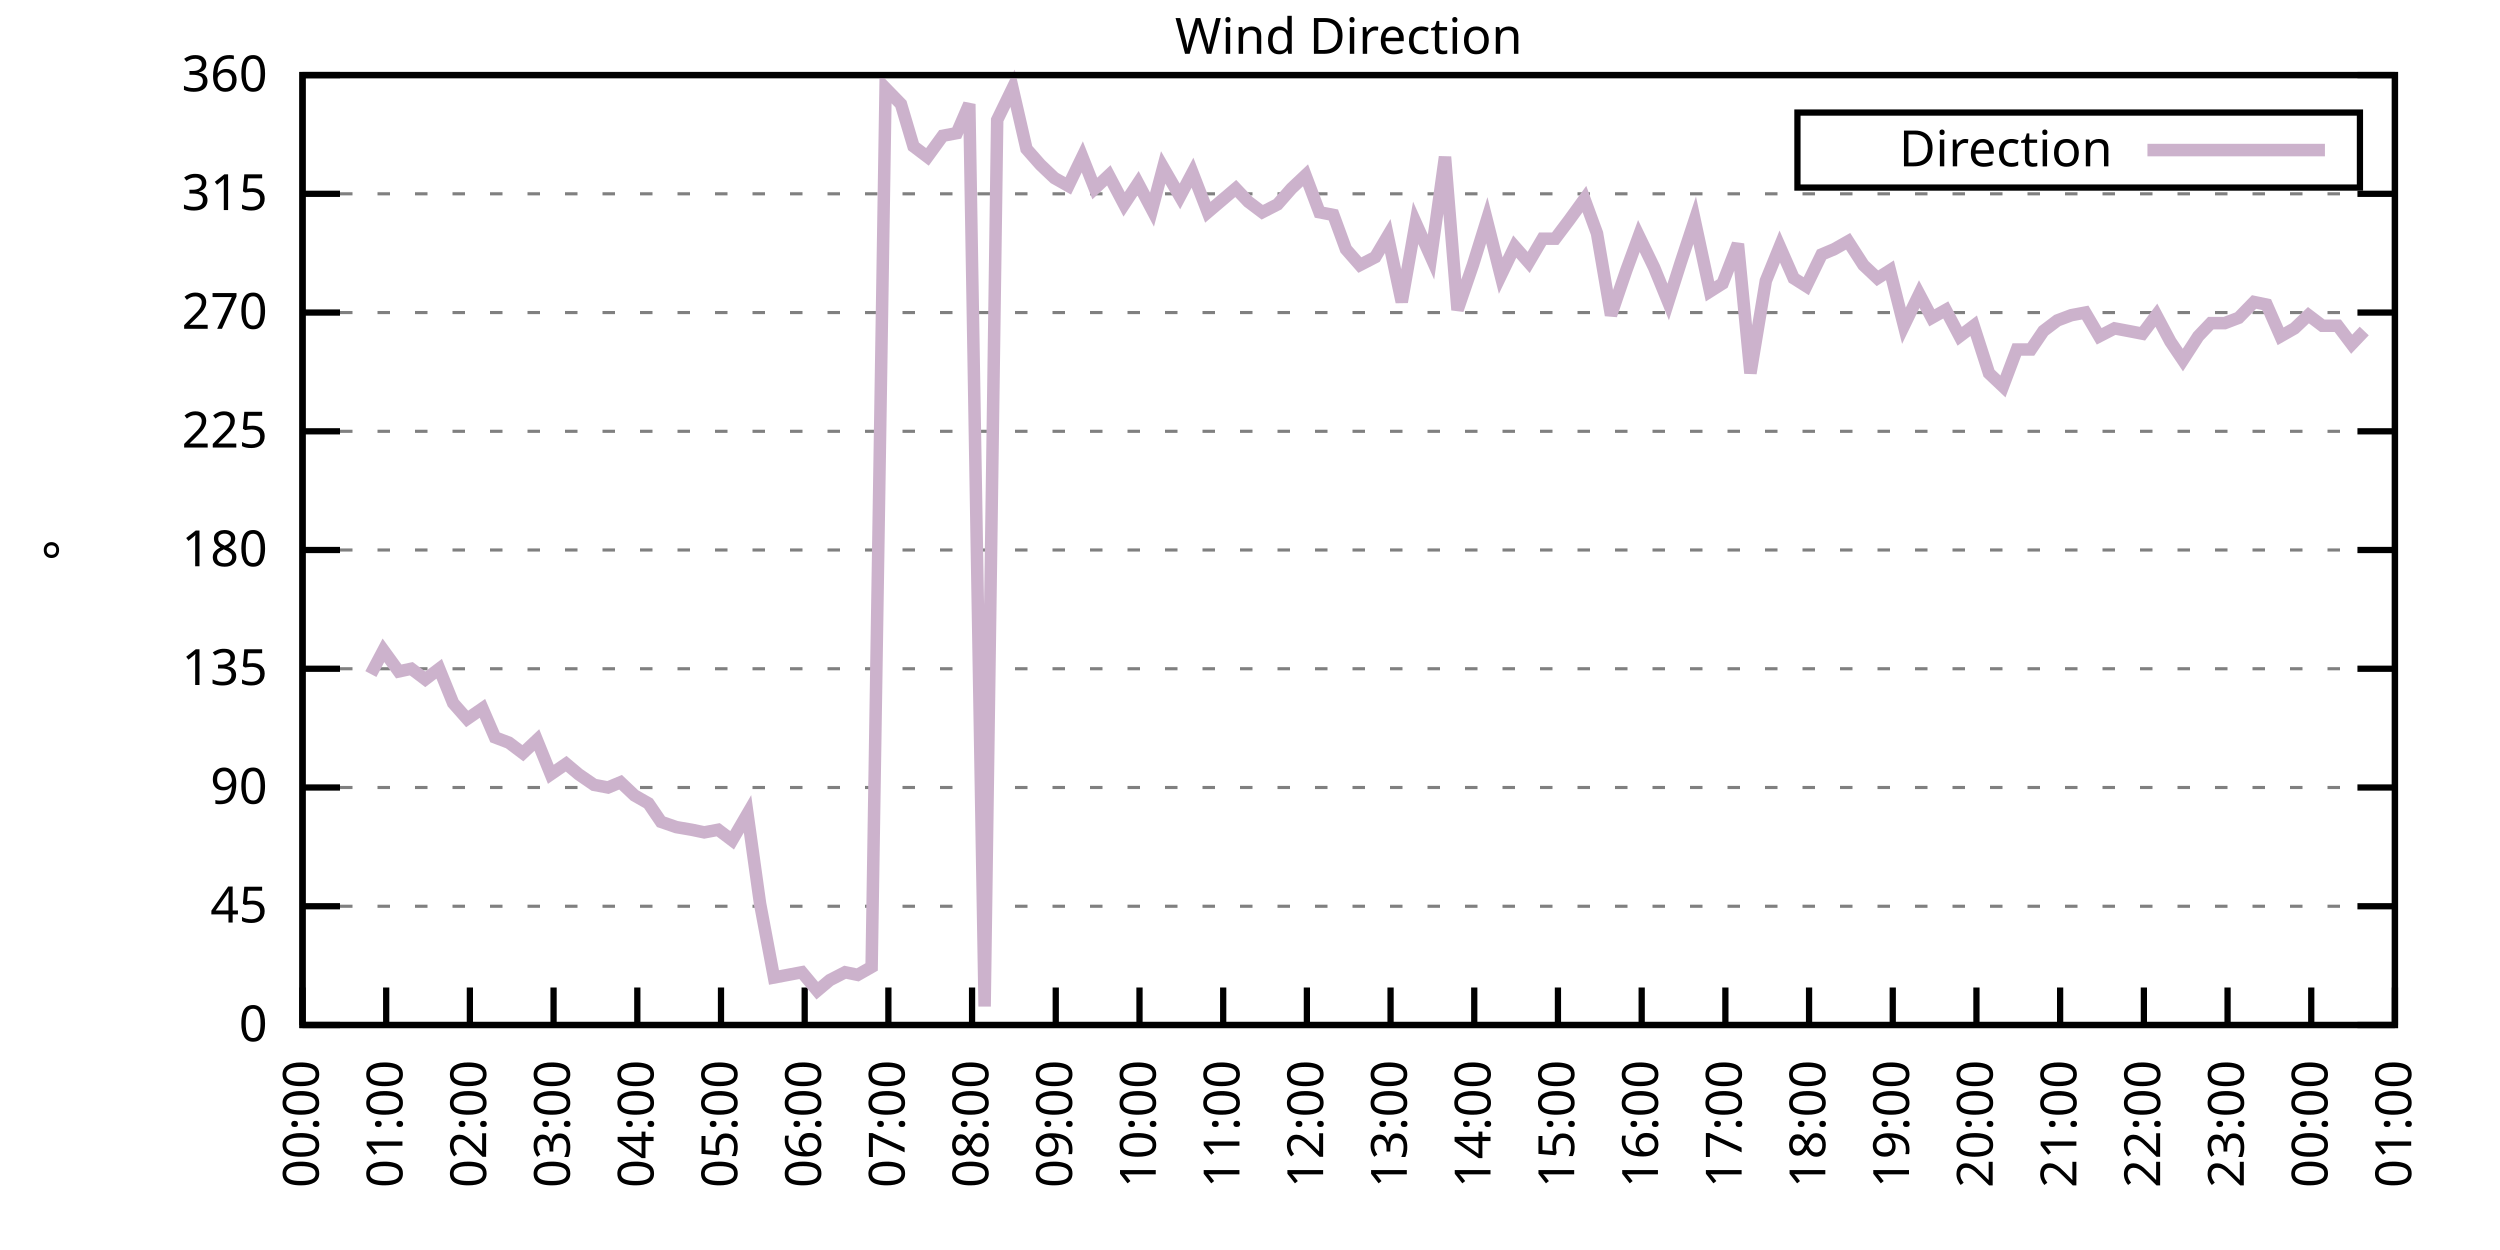
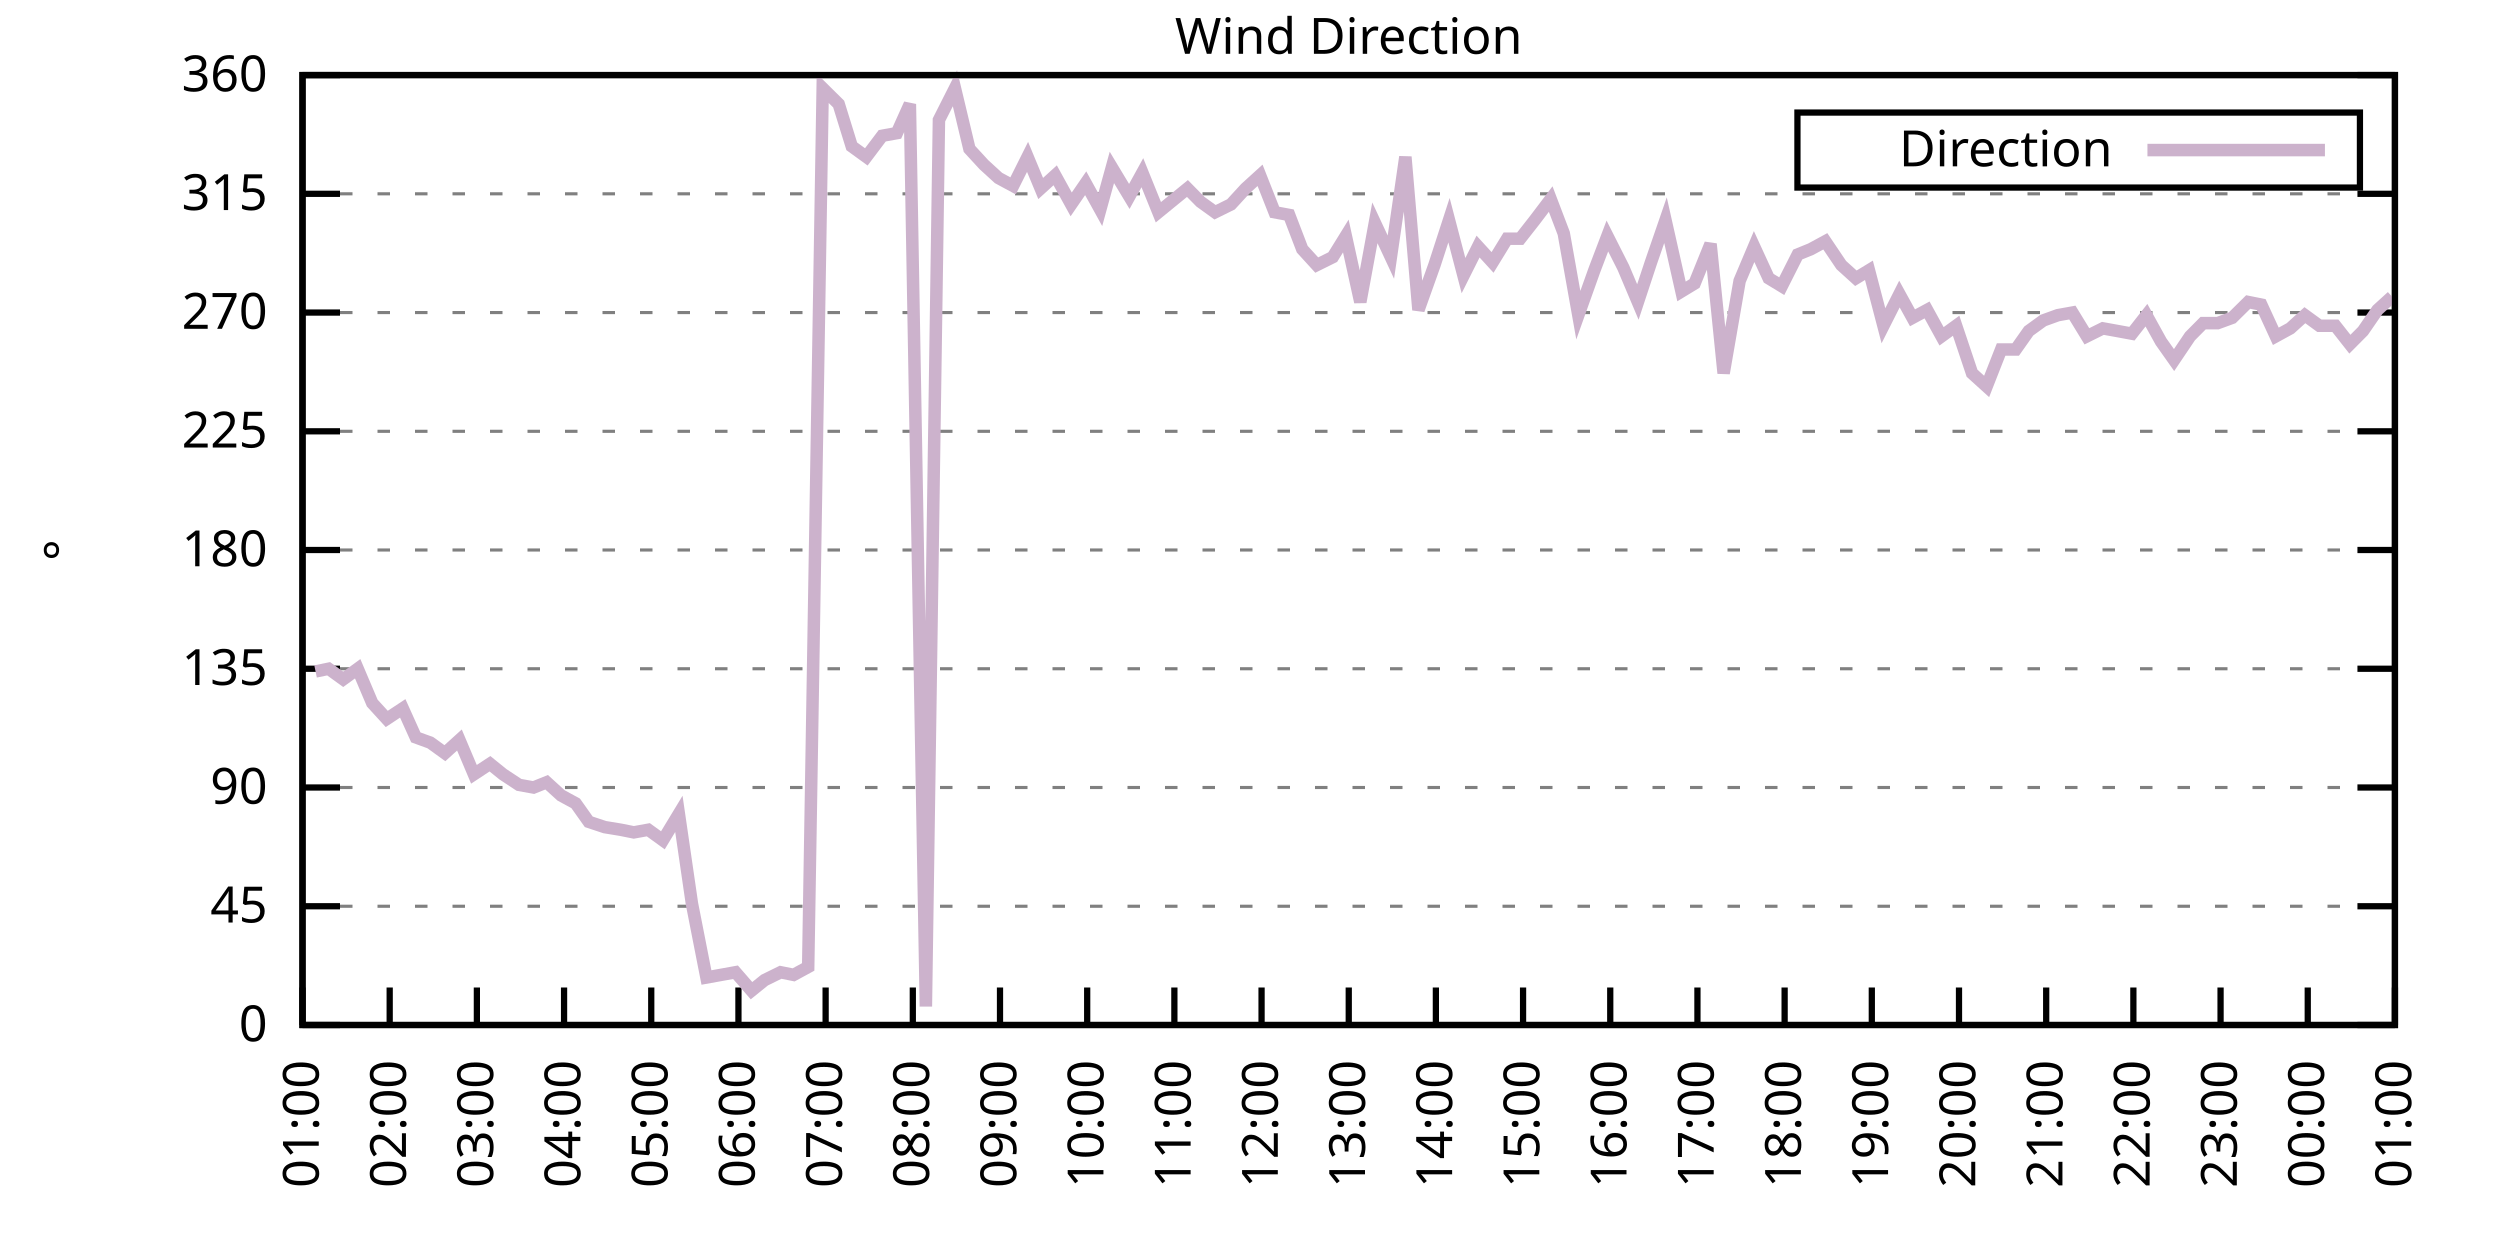
<svg xmlns="http://www.w3.org/2000/svg" xmlns:xlink="http://www.w3.org/1999/xlink" width="400" height="200" viewBox="0 0 400 200">
  <g id="gnuplot_canvas">
    <rect x="0" y="0" width="400" height="200" fill="none" />
    <defs>
      <circle id="gpDot" r="0.5" stroke-width="0.5" stroke="currentColor" />
      <path id="gpPt0" stroke-width="0.333" stroke="currentColor" d="M-1,0 h2 M0,-1 v2" />
      <path id="gpPt1" stroke-width="0.333" stroke="currentColor" d="M-1,-1 L1,1 M1,-1 L-1,1" />
      <path id="gpPt2" stroke-width="0.333" stroke="currentColor" d="M-1,0 L1,0 M0,-1 L0,1 M-1,-1 L1,1 M-1,1 L1,-1" />
      <rect id="gpPt3" stroke-width="0.333" stroke="currentColor" x="-1" y="-1" width="2" height="2" />
      <rect id="gpPt4" stroke-width="0.333" stroke="currentColor" fill="currentColor" x="-1" y="-1" width="2" height="2" />
      <circle id="gpPt5" stroke-width="0.333" stroke="currentColor" cx="0" cy="0" r="1" />
      <use xlink:href="#gpPt5" id="gpPt6" fill="currentColor" stroke="none" />
      <path id="gpPt7" stroke-width="0.333" stroke="currentColor" d="M0,-1.33 L-1.33,0.67 L1.33,0.67 z" />
      <use xlink:href="#gpPt7" id="gpPt8" fill="currentColor" stroke="none" />
      <use xlink:href="#gpPt7" id="gpPt9" stroke="currentColor" transform="rotate(180)" />
      <use xlink:href="#gpPt9" id="gpPt10" fill="currentColor" stroke="none" />
      <use xlink:href="#gpPt3" id="gpPt11" stroke="currentColor" transform="rotate(45)" />
      <use xlink:href="#gpPt11" id="gpPt12" fill="currentColor" stroke="none" />
      <path id="gpPt13" stroke-width="0.333" stroke="currentColor" d="M0,1.330 L1.265,0.411 L0.782,-1.067 L-0.782,-1.076 L-1.265,0.411 z" />
      <use xlink:href="#gpPt13" id="gpPt14" fill="currentColor" stroke="none" />
      <filter id="textbox" filterUnits="objectBoundingBox" x="0" y="0" height="1" width="1">
        <feFlood flood-color="white" flood-opacity="1" result="bgnd" />
        <feComposite in="SourceGraphic" in2="bgnd" operator="atop" />
      </filter>
      <filter id="greybox" filterUnits="objectBoundingBox" x="0" y="0" height="1" width="1">
        <feFlood flood-color="lightgrey" flood-opacity="1" result="grey" />
        <feComposite in="SourceGraphic" in2="grey" operator="atop" />
      </filter>
    </defs>
    <g fill="none" color="white" stroke="currentColor" stroke-width="1.00" stroke-linecap="butt" stroke-linejoin="miter">
</g>
    <g fill="none" color="black" stroke="currentColor" stroke-width="1.00" stroke-linecap="butt" stroke-linejoin="miter">
      <g stroke="none" shape-rendering="crispEdges">
        <polygon fill="rgb(255, 255, 255)" points="48.40,164.00 383.18,164.00 383.18,12.02 48.40,12.02 " />
      </g>
    </g>
    <g fill="none" color="black" stroke="currentColor" stroke-width="1.00" stroke-linecap="butt" stroke-linejoin="miter">
</g>
    <g fill="none" color="black" stroke="black" stroke-width="0.50" stroke-linecap="butt" stroke-linejoin="miter">
</g>
    <g fill="none" color="gray" stroke="currentColor" stroke-width="0.50" stroke-linecap="butt" stroke-linejoin="miter">
      <path stroke="gray" stroke-dasharray="2,4" class="gridline" d="M48.40,164.00 L383.19,164.00  " />
    </g>
    <g fill="none" color="gray" stroke="gray" stroke-width="1.00" stroke-linecap="butt" stroke-linejoin="miter">
</g>
    <g fill="none" color="black" stroke="currentColor" stroke-width="1.00" stroke-linecap="butt" stroke-linejoin="miter">
      <path stroke="black" d="M48.40,164.00 L54.40,164.00 M383.19,164.00 L377.19,164.00  " />
      <g transform="translate(42.80,166.60)" stroke="none" fill="black" font-family="Sans" font-size="8.00" text-anchor="end">
        <text>
          <tspan font-family="Sans"> 0</tspan>
        </text>
      </g>
    </g>
    <g fill="none" color="black" stroke="currentColor" stroke-width="1.00" stroke-linecap="butt" stroke-linejoin="miter">
</g>
    <g fill="none" color="black" stroke="black" stroke-width="0.50" stroke-linecap="butt" stroke-linejoin="miter">
</g>
    <g fill="none" color="gray" stroke="currentColor" stroke-width="0.50" stroke-linecap="butt" stroke-linejoin="miter">
      <path stroke="gray" stroke-dasharray="2,4" class="gridline" d="M48.40,145.00 L383.19,145.00  " />
    </g>
    <g fill="none" color="gray" stroke="gray" stroke-width="1.00" stroke-linecap="butt" stroke-linejoin="miter">
</g>
    <g fill="none" color="black" stroke="currentColor" stroke-width="1.00" stroke-linecap="butt" stroke-linejoin="miter">
      <path stroke="black" d="M48.40,145.00 L54.40,145.00 M383.19,145.00 L377.19,145.00  " />
      <g transform="translate(42.80,147.60)" stroke="none" fill="black" font-family="Sans" font-size="8.00" text-anchor="end">
        <text>
          <tspan font-family="Sans"> 45</tspan>
        </text>
      </g>
    </g>
    <g fill="none" color="black" stroke="currentColor" stroke-width="1.00" stroke-linecap="butt" stroke-linejoin="miter">
</g>
    <g fill="none" color="black" stroke="black" stroke-width="0.50" stroke-linecap="butt" stroke-linejoin="miter">
</g>
    <g fill="none" color="gray" stroke="currentColor" stroke-width="0.50" stroke-linecap="butt" stroke-linejoin="miter">
      <path stroke="gray" stroke-dasharray="2,4" class="gridline" d="M48.40,126.00 L383.19,126.00  " />
    </g>
    <g fill="none" color="gray" stroke="gray" stroke-width="1.00" stroke-linecap="butt" stroke-linejoin="miter">
</g>
    <g fill="none" color="black" stroke="currentColor" stroke-width="1.00" stroke-linecap="butt" stroke-linejoin="miter">
      <path stroke="black" d="M48.40,126.00 L54.40,126.00 M383.19,126.00 L377.19,126.00  " />
      <g transform="translate(42.80,128.60)" stroke="none" fill="black" font-family="Sans" font-size="8.00" text-anchor="end">
        <text>
          <tspan font-family="Sans"> 90</tspan>
        </text>
      </g>
    </g>
    <g fill="none" color="black" stroke="currentColor" stroke-width="1.00" stroke-linecap="butt" stroke-linejoin="miter">
</g>
    <g fill="none" color="black" stroke="black" stroke-width="0.50" stroke-linecap="butt" stroke-linejoin="miter">
</g>
    <g fill="none" color="gray" stroke="currentColor" stroke-width="0.50" stroke-linecap="butt" stroke-linejoin="miter">
      <path stroke="gray" stroke-dasharray="2,4" class="gridline" d="M48.40,107.00 L383.19,107.00  " />
    </g>
    <g fill="none" color="gray" stroke="gray" stroke-width="1.00" stroke-linecap="butt" stroke-linejoin="miter">
</g>
    <g fill="none" color="black" stroke="currentColor" stroke-width="1.00" stroke-linecap="butt" stroke-linejoin="miter">
      <path stroke="black" d="M48.40,107.00 L54.40,107.00 M383.19,107.00 L377.19,107.00  " />
      <g transform="translate(42.80,109.60)" stroke="none" fill="black" font-family="Sans" font-size="8.00" text-anchor="end">
        <text>
          <tspan font-family="Sans"> 135</tspan>
        </text>
      </g>
    </g>
    <g fill="none" color="black" stroke="currentColor" stroke-width="1.00" stroke-linecap="butt" stroke-linejoin="miter">
</g>
    <g fill="none" color="black" stroke="black" stroke-width="0.50" stroke-linecap="butt" stroke-linejoin="miter">
</g>
    <g fill="none" color="gray" stroke="currentColor" stroke-width="0.50" stroke-linecap="butt" stroke-linejoin="miter">
      <path stroke="gray" stroke-dasharray="2,4" class="gridline" d="M48.40,88.00 L383.19,88.00  " />
    </g>
    <g fill="none" color="gray" stroke="gray" stroke-width="1.00" stroke-linecap="butt" stroke-linejoin="miter">
</g>
    <g fill="none" color="black" stroke="currentColor" stroke-width="1.00" stroke-linecap="butt" stroke-linejoin="miter">
      <path stroke="black" d="M48.40,88.00 L54.40,88.00 M383.19,88.00 L377.19,88.00  " />
      <g transform="translate(42.80,90.60)" stroke="none" fill="black" font-family="Sans" font-size="8.00" text-anchor="end">
        <text>
          <tspan font-family="Sans"> 180</tspan>
        </text>
      </g>
    </g>
    <g fill="none" color="black" stroke="currentColor" stroke-width="1.00" stroke-linecap="butt" stroke-linejoin="miter">
</g>
    <g fill="none" color="black" stroke="black" stroke-width="0.50" stroke-linecap="butt" stroke-linejoin="miter">
</g>
    <g fill="none" color="gray" stroke="currentColor" stroke-width="0.50" stroke-linecap="butt" stroke-linejoin="miter">
      <path stroke="gray" stroke-dasharray="2,4" class="gridline" d="M48.40,69.01 L383.19,69.01  " />
    </g>
    <g fill="none" color="gray" stroke="gray" stroke-width="1.00" stroke-linecap="butt" stroke-linejoin="miter">
</g>
    <g fill="none" color="black" stroke="currentColor" stroke-width="1.00" stroke-linecap="butt" stroke-linejoin="miter">
      <path stroke="black" d="M48.40,69.01 L54.40,69.01 M383.19,69.01 L377.19,69.01  " />
      <g transform="translate(42.80,71.61)" stroke="none" fill="black" font-family="Sans" font-size="8.00" text-anchor="end">
        <text>
          <tspan font-family="Sans"> 225</tspan>
        </text>
      </g>
    </g>
    <g fill="none" color="black" stroke="currentColor" stroke-width="1.00" stroke-linecap="butt" stroke-linejoin="miter">
</g>
    <g fill="none" color="black" stroke="black" stroke-width="0.50" stroke-linecap="butt" stroke-linejoin="miter">
</g>
    <g fill="none" color="gray" stroke="currentColor" stroke-width="0.50" stroke-linecap="butt" stroke-linejoin="miter">
      <path stroke="gray" stroke-dasharray="2,4" class="gridline" d="M48.40,50.01 L383.19,50.01  " />
    </g>
    <g fill="none" color="gray" stroke="gray" stroke-width="1.00" stroke-linecap="butt" stroke-linejoin="miter">
</g>
    <g fill="none" color="black" stroke="currentColor" stroke-width="1.00" stroke-linecap="butt" stroke-linejoin="miter">
      <path stroke="black" d="M48.40,50.01 L54.40,50.01 M383.19,50.01 L377.19,50.01  " />
      <g transform="translate(42.80,52.61)" stroke="none" fill="black" font-family="Sans" font-size="8.00" text-anchor="end">
        <text>
          <tspan font-family="Sans"> 270</tspan>
        </text>
      </g>
    </g>
    <g fill="none" color="black" stroke="currentColor" stroke-width="1.00" stroke-linecap="butt" stroke-linejoin="miter">
</g>
    <g fill="none" color="black" stroke="black" stroke-width="0.50" stroke-linecap="butt" stroke-linejoin="miter">
</g>
    <g fill="none" color="gray" stroke="currentColor" stroke-width="0.50" stroke-linecap="butt" stroke-linejoin="miter">
      <path stroke="gray" stroke-dasharray="2,4" class="gridline" d="M48.40,31.01 L383.19,31.01  " />
    </g>
    <g fill="none" color="gray" stroke="gray" stroke-width="1.00" stroke-linecap="butt" stroke-linejoin="miter">
</g>
    <g fill="none" color="black" stroke="currentColor" stroke-width="1.00" stroke-linecap="butt" stroke-linejoin="miter">
      <path stroke="black" d="M48.40,31.01 L54.40,31.01 M383.19,31.01 L377.19,31.01  " />
      <g transform="translate(42.80,33.61)" stroke="none" fill="black" font-family="Sans" font-size="8.00" text-anchor="end">
        <text>
          <tspan font-family="Sans"> 315</tspan>
        </text>
      </g>
    </g>
    <g fill="none" color="black" stroke="currentColor" stroke-width="1.00" stroke-linecap="butt" stroke-linejoin="miter">
</g>
    <g fill="none" color="black" stroke="black" stroke-width="0.50" stroke-linecap="butt" stroke-linejoin="miter">
</g>
    <g fill="none" color="gray" stroke="currentColor" stroke-width="0.50" stroke-linecap="butt" stroke-linejoin="miter">
      <path stroke="gray" stroke-dasharray="2,4" class="gridline" d="M48.40,12.01 L383.19,12.01  " />
    </g>
    <g fill="none" color="gray" stroke="gray" stroke-width="1.00" stroke-linecap="butt" stroke-linejoin="miter">
</g>
    <g fill="none" color="black" stroke="currentColor" stroke-width="1.00" stroke-linecap="butt" stroke-linejoin="miter">
      <path stroke="black" d="M48.40,12.01 L54.40,12.01 M383.19,12.01 L377.19,12.01  " />
      <g transform="translate(42.80,14.61)" stroke="none" fill="black" font-family="Sans" font-size="8.00" text-anchor="end">
        <text>
          <tspan font-family="Sans"> 360</tspan>
        </text>
      </g>
    </g>
    <g fill="none" color="black" stroke="currentColor" stroke-width="1.00" stroke-linecap="butt" stroke-linejoin="miter">
      <path stroke="black" d="M48.40,164.00 L48.40,158.00  " />
      <g transform="translate(51.00,169.60) rotate(270.00)" stroke="none" fill="black" font-family="Sans" font-size="8.00" text-anchor="end">
        <text>
-           <tspan font-family="Sans">00:00</tspan>
-         </text>
-       </g>
-     </g>
-     <g fill="none" color="black" stroke="currentColor" stroke-width="1.00" stroke-linecap="butt" stroke-linejoin="miter">
-       <path stroke="black" d="M61.79,164.00 L61.79,158.00  " />
-       <g transform="translate(64.39,169.60) rotate(270.00)" stroke="none" fill="black" font-family="Sans" font-size="8.00" text-anchor="end">
-         <text>
          <tspan font-family="Sans">01:00</tspan>
        </text>
      </g>
    </g>
    <g fill="none" color="black" stroke="currentColor" stroke-width="1.00" stroke-linecap="butt" stroke-linejoin="miter">
-       <path stroke="black" d="M75.18,164.00 L75.18,158.00  " />
-       <g transform="translate(77.78,169.60) rotate(270.00)" stroke="none" fill="black" font-family="Sans" font-size="8.00" text-anchor="end">
+       <path stroke="black" d="M62.35,164.00 L62.35,158.00  " />
+       <g transform="translate(64.95,169.60) rotate(270.00)" stroke="none" fill="black" font-family="Sans" font-size="8.00" text-anchor="end">
        <text>
          <tspan font-family="Sans">02:00</tspan>
        </text>
      </g>
    </g>
    <g fill="none" color="black" stroke="currentColor" stroke-width="1.00" stroke-linecap="butt" stroke-linejoin="miter">
-       <path stroke="black" d="M88.57,164.00 L88.57,158.00  " />
-       <g transform="translate(91.17,169.60) rotate(270.00)" stroke="none" fill="black" font-family="Sans" font-size="8.00" text-anchor="end">
+       <path stroke="black" d="M76.30,164.00 L76.30,158.00  " />
+       <g transform="translate(78.90,169.60) rotate(270.00)" stroke="none" fill="black" font-family="Sans" font-size="8.00" text-anchor="end">
        <text>
          <tspan font-family="Sans">03:00</tspan>
        </text>
      </g>
    </g>
    <g fill="none" color="black" stroke="currentColor" stroke-width="1.00" stroke-linecap="butt" stroke-linejoin="miter">
-       <path stroke="black" d="M101.97,164.00 L101.97,158.00  " />
-       <g transform="translate(104.57,169.60) rotate(270.00)" stroke="none" fill="black" font-family="Sans" font-size="8.00" text-anchor="end">
+       <path stroke="black" d="M90.25,164.00 L90.25,158.00  " />
+       <g transform="translate(92.85,169.60) rotate(270.00)" stroke="none" fill="black" font-family="Sans" font-size="8.00" text-anchor="end">
        <text>
          <tspan font-family="Sans">04:00</tspan>
        </text>
      </g>
    </g>
    <g fill="none" color="black" stroke="currentColor" stroke-width="1.00" stroke-linecap="butt" stroke-linejoin="miter">
-       <path stroke="black" d="M115.36,164.00 L115.36,158.00  " />
-       <g transform="translate(117.96,169.60) rotate(270.00)" stroke="none" fill="black" font-family="Sans" font-size="8.00" text-anchor="end">
+       <path stroke="black" d="M104.20,164.00 L104.20,158.00  " />
+       <g transform="translate(106.80,169.60) rotate(270.00)" stroke="none" fill="black" font-family="Sans" font-size="8.00" text-anchor="end">
        <text>
          <tspan font-family="Sans">05:00</tspan>
        </text>
      </g>
    </g>
    <g fill="none" color="black" stroke="currentColor" stroke-width="1.00" stroke-linecap="butt" stroke-linejoin="miter">
-       <path stroke="black" d="M128.75,164.00 L128.75,158.00  " />
-       <g transform="translate(131.35,169.60) rotate(270.00)" stroke="none" fill="black" font-family="Sans" font-size="8.00" text-anchor="end">
+       <path stroke="black" d="M118.15,164.00 L118.15,158.00  " />
+       <g transform="translate(120.75,169.60) rotate(270.00)" stroke="none" fill="black" font-family="Sans" font-size="8.00" text-anchor="end">
        <text>
          <tspan font-family="Sans">06:00</tspan>
        </text>
      </g>
    </g>
    <g fill="none" color="black" stroke="currentColor" stroke-width="1.00" stroke-linecap="butt" stroke-linejoin="miter">
-       <path stroke="black" d="M142.14,164.00 L142.14,158.00  " />
-       <g transform="translate(144.74,169.60) rotate(270.00)" stroke="none" fill="black" font-family="Sans" font-size="8.00" text-anchor="end">
+       <path stroke="black" d="M132.10,164.00 L132.10,158.00  " />
+       <g transform="translate(134.70,169.60) rotate(270.00)" stroke="none" fill="black" font-family="Sans" font-size="8.00" text-anchor="end">
        <text>
          <tspan font-family="Sans">07:00</tspan>
        </text>
      </g>
    </g>
    <g fill="none" color="black" stroke="currentColor" stroke-width="1.00" stroke-linecap="butt" stroke-linejoin="miter">
-       <path stroke="black" d="M155.53,164.00 L155.53,158.00  " />
-       <g transform="translate(158.13,169.60) rotate(270.00)" stroke="none" fill="black" font-family="Sans" font-size="8.00" text-anchor="end">
+       <path stroke="black" d="M146.05,164.00 L146.05,158.00  " />
+       <g transform="translate(148.65,169.60) rotate(270.00)" stroke="none" fill="black" font-family="Sans" font-size="8.00" text-anchor="end">
        <text>
          <tspan font-family="Sans">08:00</tspan>
        </text>
      </g>
    </g>
    <g fill="none" color="black" stroke="currentColor" stroke-width="1.00" stroke-linecap="butt" stroke-linejoin="miter">
-       <path stroke="black" d="M168.92,164.00 L168.92,158.00  " />
-       <g transform="translate(171.52,169.60) rotate(270.00)" stroke="none" fill="black" font-family="Sans" font-size="8.00" text-anchor="end">
+       <path stroke="black" d="M160.00,164.00 L160.00,158.00  " />
+       <g transform="translate(162.60,169.60) rotate(270.00)" stroke="none" fill="black" font-family="Sans" font-size="8.00" text-anchor="end">
        <text>
          <tspan font-family="Sans">09:00</tspan>
        </text>
      </g>
    </g>
    <g fill="none" color="black" stroke="currentColor" stroke-width="1.00" stroke-linecap="butt" stroke-linejoin="miter">
-       <path stroke="black" d="M182.32,164.00 L182.32,158.00  " />
-       <g transform="translate(184.92,169.60) rotate(270.00)" stroke="none" fill="black" font-family="Sans" font-size="8.00" text-anchor="end">
+       <path stroke="black" d="M173.95,164.00 L173.95,158.00  " />
+       <g transform="translate(176.55,169.60) rotate(270.00)" stroke="none" fill="black" font-family="Sans" font-size="8.00" text-anchor="end">
        <text>
          <tspan font-family="Sans">10:00</tspan>
        </text>
      </g>
    </g>
    <g fill="none" color="black" stroke="currentColor" stroke-width="1.00" stroke-linecap="butt" stroke-linejoin="miter">
-       <path stroke="black" d="M195.71,164.00 L195.71,158.00  " />
-       <g transform="translate(198.31,169.60) rotate(270.00)" stroke="none" fill="black" font-family="Sans" font-size="8.00" text-anchor="end">
+       <path stroke="black" d="M187.90,164.00 L187.90,158.00  " />
+       <g transform="translate(190.50,169.60) rotate(270.00)" stroke="none" fill="black" font-family="Sans" font-size="8.00" text-anchor="end">
        <text>
          <tspan font-family="Sans">11:00</tspan>
        </text>
      </g>
    </g>
    <g fill="none" color="black" stroke="currentColor" stroke-width="1.00" stroke-linecap="butt" stroke-linejoin="miter">
-       <path stroke="black" d="M209.10,164.00 L209.10,158.00  " />
-       <g transform="translate(211.70,169.60) rotate(270.00)" stroke="none" fill="black" font-family="Sans" font-size="8.00" text-anchor="end">
+       <path stroke="black" d="M201.85,164.00 L201.85,158.00  " />
+       <g transform="translate(204.45,169.60) rotate(270.00)" stroke="none" fill="black" font-family="Sans" font-size="8.00" text-anchor="end">
        <text>
          <tspan font-family="Sans">12:00</tspan>
        </text>
      </g>
    </g>
    <g fill="none" color="black" stroke="currentColor" stroke-width="1.00" stroke-linecap="butt" stroke-linejoin="miter">
-       <path stroke="black" d="M222.49,164.00 L222.49,158.00  " />
-       <g transform="translate(225.09,169.60) rotate(270.00)" stroke="none" fill="black" font-family="Sans" font-size="8.00" text-anchor="end">
+       <path stroke="black" d="M215.80,164.00 L215.80,158.00  " />
+       <g transform="translate(218.40,169.60) rotate(270.00)" stroke="none" fill="black" font-family="Sans" font-size="8.00" text-anchor="end">
        <text>
          <tspan font-family="Sans">13:00</tspan>
        </text>
      </g>
    </g>
    <g fill="none" color="black" stroke="currentColor" stroke-width="1.00" stroke-linecap="butt" stroke-linejoin="miter">
-       <path stroke="black" d="M235.88,164.00 L235.88,158.00  " />
-       <g transform="translate(238.48,169.60) rotate(270.00)" stroke="none" fill="black" font-family="Sans" font-size="8.00" text-anchor="end">
+       <path stroke="black" d="M229.74,164.00 L229.74,158.00  " />
+       <g transform="translate(232.34,169.60) rotate(270.00)" stroke="none" fill="black" font-family="Sans" font-size="8.00" text-anchor="end">
        <text>
          <tspan font-family="Sans">14:00</tspan>
        </text>
      </g>
    </g>
    <g fill="none" color="black" stroke="currentColor" stroke-width="1.00" stroke-linecap="butt" stroke-linejoin="miter">
-       <path stroke="black" d="M249.27,164.00 L249.27,158.00  " />
-       <g transform="translate(251.87,169.60) rotate(270.00)" stroke="none" fill="black" font-family="Sans" font-size="8.00" text-anchor="end">
+       <path stroke="black" d="M243.69,164.00 L243.69,158.00  " />
+       <g transform="translate(246.29,169.60) rotate(270.00)" stroke="none" fill="black" font-family="Sans" font-size="8.00" text-anchor="end">
        <text>
          <tspan font-family="Sans">15:00</tspan>
        </text>
      </g>
    </g>
    <g fill="none" color="black" stroke="currentColor" stroke-width="1.00" stroke-linecap="butt" stroke-linejoin="miter">
-       <path stroke="black" d="M262.67,164.00 L262.67,158.00  " />
-       <g transform="translate(265.27,169.60) rotate(270.00)" stroke="none" fill="black" font-family="Sans" font-size="8.00" text-anchor="end">
+       <path stroke="black" d="M257.64,164.00 L257.64,158.00  " />
+       <g transform="translate(260.24,169.60) rotate(270.00)" stroke="none" fill="black" font-family="Sans" font-size="8.00" text-anchor="end">
        <text>
          <tspan font-family="Sans">16:00</tspan>
        </text>
      </g>
    </g>
    <g fill="none" color="black" stroke="currentColor" stroke-width="1.00" stroke-linecap="butt" stroke-linejoin="miter">
-       <path stroke="black" d="M276.06,164.00 L276.06,158.00  " />
-       <g transform="translate(278.66,169.60) rotate(270.00)" stroke="none" fill="black" font-family="Sans" font-size="8.00" text-anchor="end">
+       <path stroke="black" d="M271.59,164.00 L271.59,158.00  " />
+       <g transform="translate(274.19,169.60) rotate(270.00)" stroke="none" fill="black" font-family="Sans" font-size="8.00" text-anchor="end">
        <text>
          <tspan font-family="Sans">17:00</tspan>
        </text>
      </g>
    </g>
    <g fill="none" color="black" stroke="currentColor" stroke-width="1.00" stroke-linecap="butt" stroke-linejoin="miter">
-       <path stroke="black" d="M289.45,164.00 L289.45,158.00  " />
-       <g transform="translate(292.05,169.60) rotate(270.00)" stroke="none" fill="black" font-family="Sans" font-size="8.00" text-anchor="end">
+       <path stroke="black" d="M285.54,164.00 L285.54,158.00  " />
+       <g transform="translate(288.14,169.60) rotate(270.00)" stroke="none" fill="black" font-family="Sans" font-size="8.00" text-anchor="end">
        <text>
          <tspan font-family="Sans">18:00</tspan>
        </text>
      </g>
    </g>
    <g fill="none" color="black" stroke="currentColor" stroke-width="1.00" stroke-linecap="butt" stroke-linejoin="miter">
-       <path stroke="black" d="M302.84,164.00 L302.84,158.00  " />
-       <g transform="translate(305.44,169.60) rotate(270.00)" stroke="none" fill="black" font-family="Sans" font-size="8.00" text-anchor="end">
+       <path stroke="black" d="M299.49,164.00 L299.49,158.00  " />
+       <g transform="translate(302.09,169.60) rotate(270.00)" stroke="none" fill="black" font-family="Sans" font-size="8.00" text-anchor="end">
        <text>
          <tspan font-family="Sans">19:00</tspan>
        </text>
      </g>
    </g>
    <g fill="none" color="black" stroke="currentColor" stroke-width="1.00" stroke-linecap="butt" stroke-linejoin="miter">
-       <path stroke="black" d="M316.23,164.00 L316.23,158.00  " />
-       <g transform="translate(318.83,169.60) rotate(270.00)" stroke="none" fill="black" font-family="Sans" font-size="8.00" text-anchor="end">
+       <path stroke="black" d="M313.44,164.00 L313.44,158.00  " />
+       <g transform="translate(316.04,169.60) rotate(270.00)" stroke="none" fill="black" font-family="Sans" font-size="8.00" text-anchor="end">
        <text>
          <tspan font-family="Sans">20:00</tspan>
        </text>
      </g>
    </g>
    <g fill="none" color="black" stroke="currentColor" stroke-width="1.00" stroke-linecap="butt" stroke-linejoin="miter">
-       <path stroke="black" d="M329.62,164.00 L329.62,158.00  " />
-       <g transform="translate(332.22,169.60) rotate(270.00)" stroke="none" fill="black" font-family="Sans" font-size="8.00" text-anchor="end">
+       <path stroke="black" d="M327.39,164.00 L327.39,158.00  " />
+       <g transform="translate(329.99,169.60) rotate(270.00)" stroke="none" fill="black" font-family="Sans" font-size="8.00" text-anchor="end">
        <text>
          <tspan font-family="Sans">21:00</tspan>
        </text>
      </g>
    </g>
    <g fill="none" color="black" stroke="currentColor" stroke-width="1.00" stroke-linecap="butt" stroke-linejoin="miter">
-       <path stroke="black" d="M343.02,164.00 L343.02,158.00  " />
-       <g transform="translate(345.62,169.60) rotate(270.00)" stroke="none" fill="black" font-family="Sans" font-size="8.00" text-anchor="end">
+       <path stroke="black" d="M341.34,164.00 L341.34,158.00  " />
+       <g transform="translate(343.94,169.60) rotate(270.00)" stroke="none" fill="black" font-family="Sans" font-size="8.00" text-anchor="end">
        <text>
          <tspan font-family="Sans">22:00</tspan>
        </text>
      </g>
    </g>
    <g fill="none" color="black" stroke="currentColor" stroke-width="1.00" stroke-linecap="butt" stroke-linejoin="miter">
-       <path stroke="black" d="M356.41,164.00 L356.41,158.00  " />
-       <g transform="translate(359.01,169.60) rotate(270.00)" stroke="none" fill="black" font-family="Sans" font-size="8.00" text-anchor="end">
+       <path stroke="black" d="M355.29,164.00 L355.29,158.00  " />
+       <g transform="translate(357.89,169.60) rotate(270.00)" stroke="none" fill="black" font-family="Sans" font-size="8.00" text-anchor="end">
        <text>
          <tspan font-family="Sans">23:00</tspan>
        </text>
      </g>
    </g>
    <g fill="none" color="black" stroke="currentColor" stroke-width="1.00" stroke-linecap="butt" stroke-linejoin="miter">
-       <path stroke="black" d="M369.80,164.00 L369.80,158.00  " />
-       <g transform="translate(372.40,169.60) rotate(270.00)" stroke="none" fill="black" font-family="Sans" font-size="8.00" text-anchor="end">
+       <path stroke="black" d="M369.24,164.00 L369.24,158.00  " />
+       <g transform="translate(371.84,169.60) rotate(270.00)" stroke="none" fill="black" font-family="Sans" font-size="8.00" text-anchor="end">
        <text>
          <tspan font-family="Sans">00:00</tspan>
        </text>
      </g>
    </g>
    <g fill="none" color="black" stroke="currentColor" stroke-width="1.00" stroke-linecap="butt" stroke-linejoin="miter">
      <path stroke="black" d="M383.19,164.00 L383.19,158.00  " />
      <g transform="translate(385.79,169.60) rotate(270.00)" stroke="none" fill="black" font-family="Sans" font-size="8.00" text-anchor="end">
        <text>
          <tspan font-family="Sans">01:00</tspan>
        </text>
      </g>
    </g>
    <g fill="none" color="black" stroke="currentColor" stroke-width="1.00" stroke-linecap="butt" stroke-linejoin="miter">
</g>
    <g fill="none" color="black" stroke="currentColor" stroke-width="1.00" stroke-linecap="butt" stroke-linejoin="miter">
      <path stroke="black" d="M48.40,12.01 L48.40,164.00 L383.19,164.00 L383.19,12.01 L48.40,12.01 Z  " />
    </g>
    <g fill="none" color="black" stroke="currentColor" stroke-width="1.00" stroke-linecap="butt" stroke-linejoin="miter">
</g>
    <g fill="none" color="black" stroke="currentColor" stroke-width="1.00" stroke-linecap="butt" stroke-linejoin="miter">
      <path stroke="black" d="M287.59,30.01 L287.59,18.01 L377.59,18.01 L377.59,30.01 L287.59,30.01 Z  " />
    </g>
    <g id="Wind_direction_plot_1">
      <g fill="none" color="white" stroke="black" stroke-width="2.00" stroke-linecap="butt" stroke-linejoin="miter">
</g>
      <g fill="none" color="black" stroke="currentColor" stroke-width="2.00" stroke-linecap="butt" stroke-linejoin="miter">
        <g transform="translate(337.99,26.61)" stroke="none" fill="black" font-family="Sans" font-size="8.00" text-anchor="end">
          <text>
            <tspan font-family="Sans">Direction</tspan>
          </text>
        </g>
      </g>
      <g fill="none" color="black" stroke="currentColor" stroke-width="2.00" stroke-linecap="butt" stroke-linejoin="miter">
-         <path stroke="rgb(204, 178, 204)" d="M343.59,24.01 L371.99,24.01 M59.34,107.85 L61.35,104.05 L63.80,107.43 L65.81,107.00 L68.04,108.69 L70.27,107.00   L72.50,112.49 L74.74,115.03 L77.19,113.34 L79.20,117.98 L81.43,118.83 L83.66,120.51 L85.90,118.40 L88.13,123.89   L90.58,122.20 L92.59,123.89 L95.05,125.58 L97.28,126.00 L99.29,125.16 L101.52,127.27 L103.75,128.54 L105.76,131.49   L108.22,132.34 L110.67,132.76 L112.68,133.18 L114.91,132.76 L117.14,134.45 L119.60,130.22 L121.61,144.58 L123.84,156.40   L126.07,155.98 L128.30,155.56 L130.76,158.51 L132.77,156.82 L135.22,155.56 L137.23,155.98 L139.46,154.71 L141.69,14.12   L144.15,16.65 L146.16,23.41 L148.39,25.10 L150.85,21.72 L153.08,21.30 L155.09,16.65 L157.54,161.04 L159.55,19.19   L162.01,14.12 L164.24,23.83 L166.47,26.36 L168.70,28.48 L170.93,29.74 L173.17,25.10 L175.17,30.16 L177.41,28.05   L179.86,32.70 L182.09,29.32 L184.32,33.54 L186.11,26.79 L188.79,31.43 L190.80,27.63 L193.25,33.96 L197.72,30.16   L199.73,32.28 L201.96,33.96 L204.41,32.70 L206.64,30.16 L208.88,28.05 L211.11,33.96 L213.34,34.39 L215.35,39.87   L217.58,42.41 L220.04,41.14 L222.04,37.76 L224.28,48.32 L226.51,35.65 L228.96,41.14 L231.20,25.10 L233.20,49.59   L235.66,42.41 L237.89,35.23 L240.12,44.10 L242.36,39.45 L244.59,41.99 L246.82,38.19 L248.83,38.19 L251.06,35.23   L253.51,31.85 L255.52,37.34 L257.76,50.43 L260.21,43.25 L262.22,37.76 L264.67,42.83 L266.91,48.32 L268.92,41.99   L271.15,35.23 L273.60,46.63 L275.61,45.36 L278.07,39.03 L280.07,59.72 L282.53,44.94 L284.76,39.45 L286.99,44.52   L289.00,45.79 L291.46,40.72 L293.47,39.87 L295.70,38.61 L298.15,42.41 L300.39,44.52 L302.39,43.25 L304.63,52.12   L307.08,47.05 L309.09,50.85 L311.32,49.59 L313.55,53.81 L315.79,52.12 L318.24,59.72 L320.47,61.83 L322.70,55.92   L324.94,55.92 L326.95,52.96 L329.18,51.27 L331.41,50.43 L333.64,50.01 L335.87,53.81 L338.33,52.54 L340.56,52.96   L342.79,53.39 L345.02,50.43 L347.26,54.65 L349.26,57.61 L351.72,53.81 L353.73,51.70 L355.96,51.70 L358.19,50.85   L360.65,48.32 L362.66,48.74 L364.89,53.81 L367.12,52.54 L369.35,50.43 L371.58,52.12 L374.04,52.12 L376.27,55.07   L378.28,52.96  " />
+         <path stroke="rgb(204, 178, 204)" d="M343.59,24.01 L371.99,24.01 M50.49,107.43 L52.58,107.00 L54.91,108.69 L57.23,107.00 L59.56,112.49 L61.88,115.03   L64.44,113.34 L66.53,117.98 L68.86,118.83 L71.18,120.51 L73.51,118.40 L75.83,123.89 L78.39,122.20 L80.48,123.89   L83.04,125.58 L85.37,126.00 L87.46,125.16 L89.78,127.27 L92.11,128.54 L94.20,131.49 L96.76,132.34 L99.32,132.76   L101.41,133.18 L103.73,132.76 L106.06,134.45 L108.62,130.22 L110.71,144.58 L113.03,156.40 L115.36,155.98 L117.68,155.56   L120.24,158.51 L122.33,156.82 L124.89,155.56 L126.98,155.98 L129.31,154.71 L131.63,14.12 L134.19,16.65 L136.28,23.41   L138.61,25.10 L141.16,21.72 L143.49,21.30 L145.58,16.65 L148.14,161.04 L150.23,19.19 L152.79,14.12 L155.11,23.83   L157.44,26.36 L159.76,28.48 L162.09,29.74 L164.41,25.10 L166.51,30.16 L168.83,28.05 L171.39,32.70 L173.71,29.32   L176.04,33.54 L177.90,26.79 L180.69,31.43 L182.78,27.63 L185.34,33.96 L189.99,30.16 L192.08,32.28 L194.41,33.96   L196.96,32.70 L199.29,30.16 L201.61,28.05 L203.94,33.96 L206.26,34.39 L208.36,39.87 L210.68,42.41 L213.24,41.14   L215.33,37.76 L217.65,48.32 L219.98,35.65 L222.54,41.14 L224.86,25.10 L226.95,49.59 L229.51,42.41 L231.84,35.23   L234.16,44.10 L236.49,39.45 L238.81,41.99 L241.14,38.19 L243.23,38.19 L245.55,35.23 L248.11,31.85 L250.20,37.34   L252.53,50.43 L255.09,43.25 L257.18,37.76 L259.74,42.83 L262.06,48.32 L264.15,41.99 L266.48,35.23 L269.04,46.63   L271.13,45.36 L273.69,39.03 L275.78,59.72 L278.34,44.94 L280.66,39.45 L282.99,44.52 L285.08,45.79 L287.64,40.72   L289.73,39.87 L292.05,38.61 L294.61,42.41 L296.94,44.52 L299.03,43.25 L301.35,52.12 L303.91,47.05 L306.00,50.85   L308.33,49.59 L310.65,53.81 L312.98,52.12 L315.53,59.72 L317.86,61.83 L320.18,55.92 L322.51,55.92 L324.60,52.96   L326.93,51.27 L329.25,50.43 L331.58,50.01 L333.90,53.81 L336.46,52.54 L338.78,52.96 L341.11,53.39 L343.43,50.43   L345.76,54.65 L347.85,57.61 L350.41,53.81 L352.50,51.70 L354.83,51.70 L357.15,50.85 L359.71,48.32 L361.80,48.74   L364.13,53.81 L366.45,52.54 L368.78,50.43 L371.10,52.12 L373.66,52.12 L375.98,55.07 L378.08,52.96 L380.40,49.59   L382.73,47.47  " />
      </g>
    </g>
    <g fill="none" color="black" stroke="currentColor" stroke-width="2.00" stroke-linecap="butt" stroke-linejoin="miter">
</g>
    <g fill="none" color="black" stroke="black" stroke-width="1.00" stroke-linecap="butt" stroke-linejoin="miter">
</g>
    <g fill="none" color="black" stroke="currentColor" stroke-width="1.00" stroke-linecap="butt" stroke-linejoin="miter">
      <path stroke="black" d="M48.40,12.01 L48.40,164.00 L383.19,164.00 L383.19,12.01 L48.40,12.01 Z  " />
      <g transform="translate(12.80,88.01) rotate(270.00)" stroke="none" fill="black" font-family="Sans" font-size="8.00" text-anchor="middle">
        <text>
          <tspan font-family="Sans">°</tspan>
        </text>
      </g>
    </g>
    <g fill="none" color="black" stroke="currentColor" stroke-width="1.00" stroke-linecap="butt" stroke-linejoin="miter">
</g>
    <g fill="none" color="black" stroke="currentColor" stroke-width="1.00" stroke-linecap="butt" stroke-linejoin="miter">
      <g transform="translate(215.79,8.61)" stroke="none" fill="black" font-family="Sans" font-size="8.00" text-anchor="middle">
        <text>
          <tspan font-family="Sans">Wind Direction</tspan>
        </text>
      </g>
    </g>
    <g fill="none" color="black" stroke="currentColor" stroke-width="1.00" stroke-linecap="butt" stroke-linejoin="miter">
</g>
  </g>
</svg>
